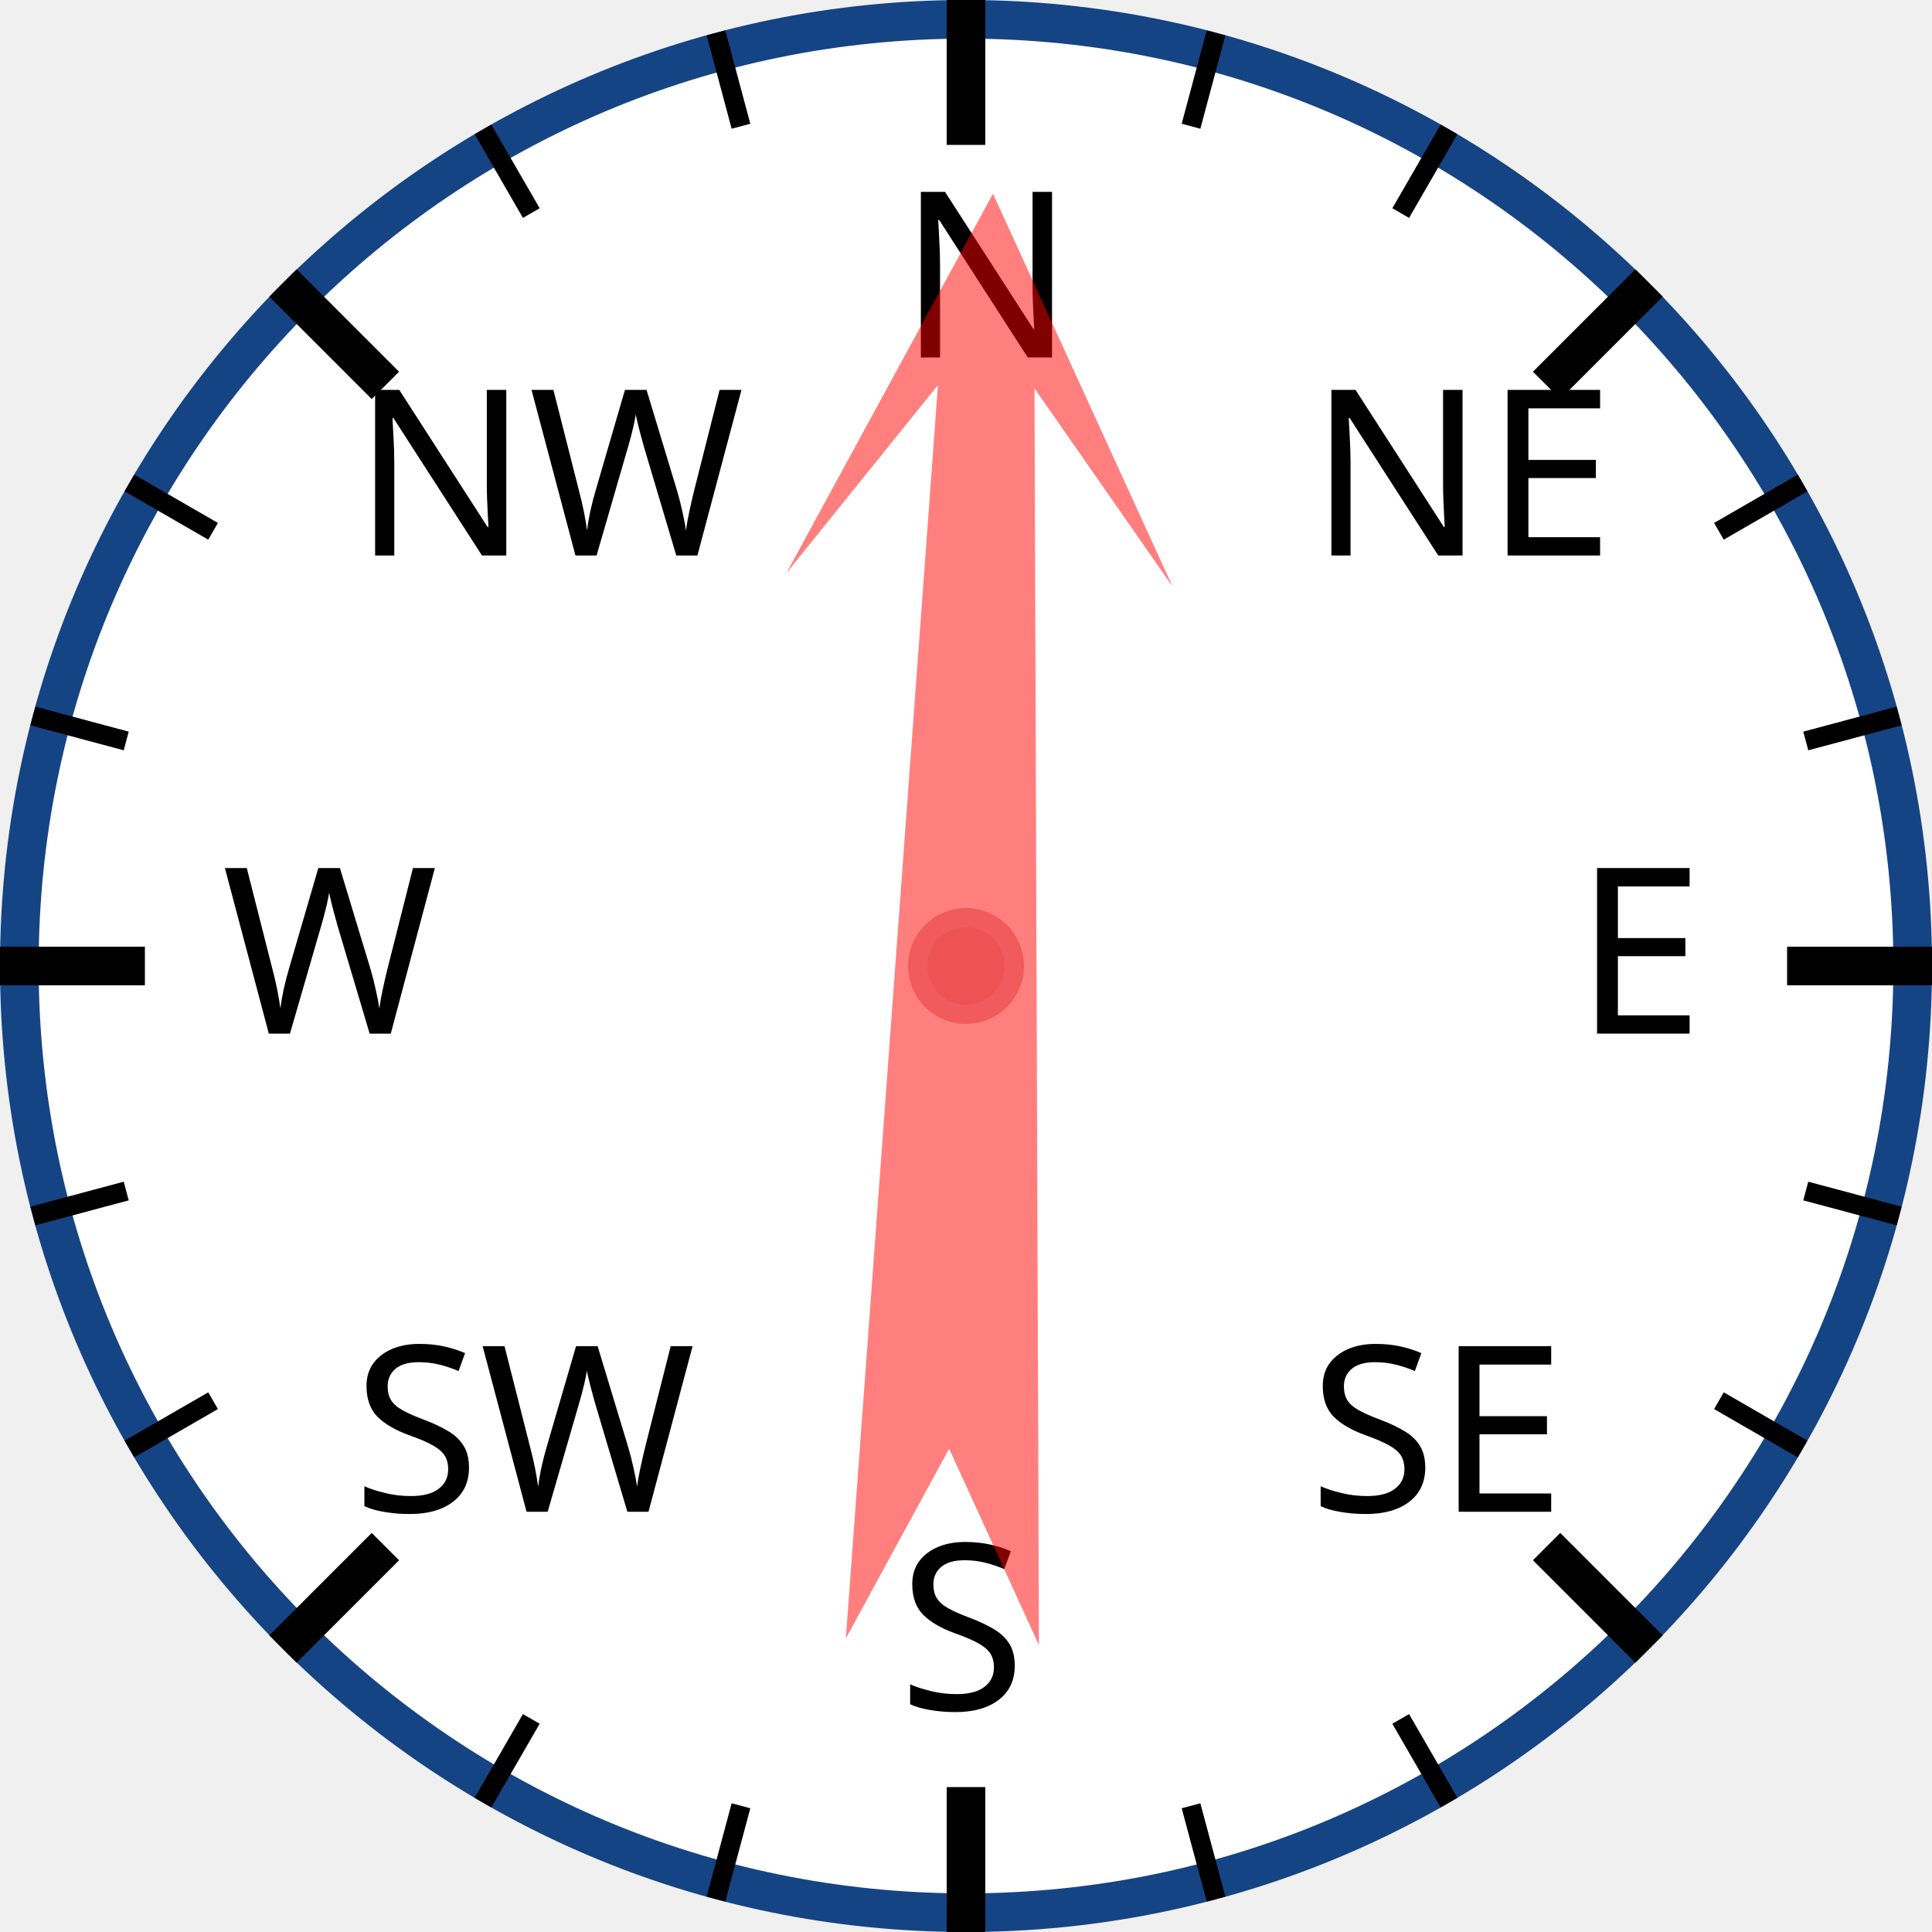
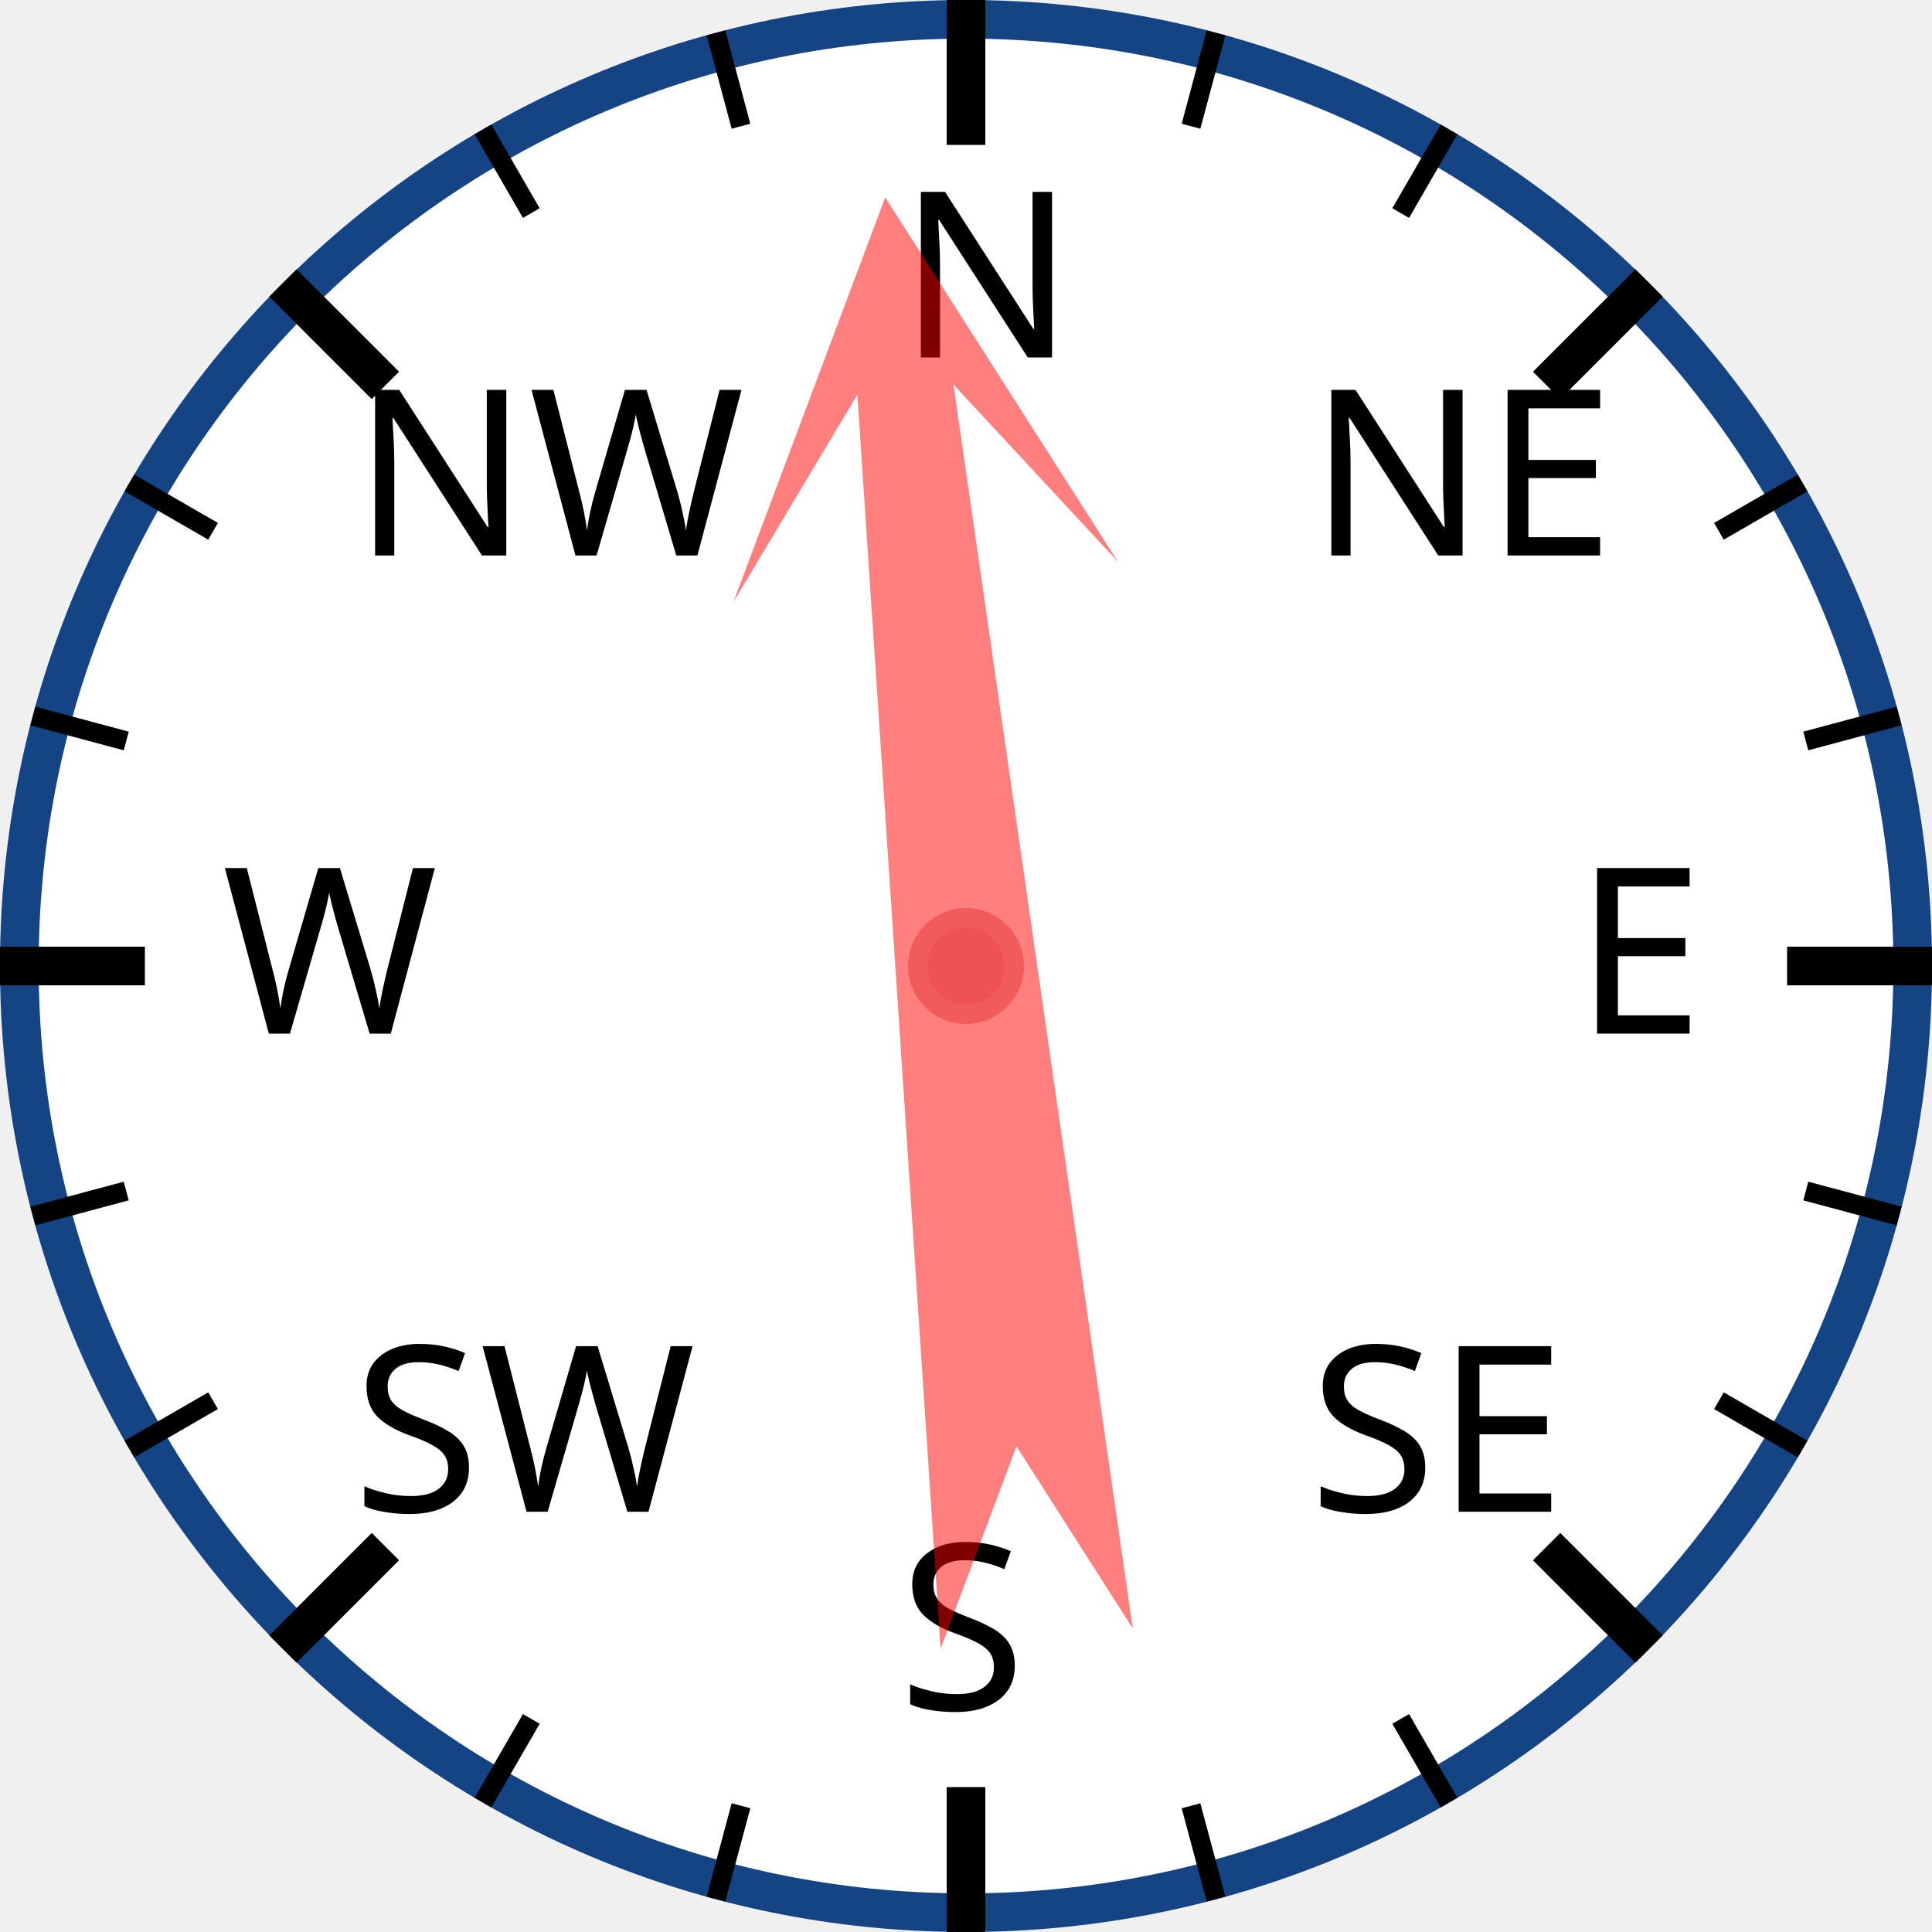
<svg xmlns="http://www.w3.org/2000/svg" width="120px" height="120px" viewBox="0 0 200 200">
  <circle cx="100" cy="100" r="98" style="fill: white; stroke: #154485; stroke-width: 4;" />
  <text x="93.0" y="37.0" style="font-family: sans-serif; font-size: 18pt;">N</text>
  <line x1="100.0" y1="0.0" x2="100.0" y2="15.0" style="stroke: black; stroke-width: 4;" />
  <line x1="74.118" y1="3.407" x2="76.706" y2="13.067" style="stroke: black; stroke-width: 2;" />
  <line x1="50" y1="13.397" x2="55" y2="22.058" style="stroke: black; stroke-width: 2;" />
  <text x="36.503" y="57.503" style="font-family: sans-serif; font-size: 18pt;">NW</text>
  <line x1="29.289" y1="29.289" x2="39.896" y2="39.896" style="stroke: black; stroke-width: 4;" />
  <line x1="13.397" y1="50" x2="22.058" y2="55" style="stroke: black; stroke-width: 2;" />
  <line x1="3.407" y1="74.118" x2="13.067" y2="76.706" style="stroke: black; stroke-width: 2;" />
  <text x="23.0" y="107.0" style="font-family: sans-serif; font-size: 18pt;">W</text>
  <line x1="0.0" y1="100.0" x2="15.0" y2="100.0" style="stroke: black; stroke-width: 4;" />
  <line x1="3.407" y1="125.882" x2="13.067" y2="123.294" style="stroke: black; stroke-width: 2;" />
  <line x1="13.397" y1="150" x2="22.058" y2="145" style="stroke: black; stroke-width: 2;" />
  <text x="36.503" y="156.497" style="font-family: sans-serif; font-size: 18pt;">SW</text>
  <line x1="29.289" y1="170.711" x2="39.896" y2="160.104" style="stroke: black; stroke-width: 4;" />
  <line x1="50" y1="186.603" x2="55" y2="177.942" style="stroke: black; stroke-width: 2;" />
  <line x1="74.118" y1="196.593" x2="76.706" y2="186.933" style="stroke: black; stroke-width: 2;" />
  <text x="93" y="177.0" style="font-family: sans-serif; font-size: 18pt;">S</text>
  <line x1="100" y1="200.0" x2="100" y2="185.0" style="stroke: black; stroke-width: 4;" />
  <line x1="125.882" y1="196.593" x2="123.294" y2="186.933" style="stroke: black; stroke-width: 2;" />
  <line x1="150.0" y1="186.603" x2="145.0" y2="177.942" style="stroke: black; stroke-width: 2;" />
  <text x="135.497" y="156.497" style="font-family: sans-serif; font-size: 18pt;">SE</text>
  <line x1="170.711" y1="170.711" x2="160.104" y2="160.104" style="stroke: black; stroke-width: 4;" />
  <line x1="186.603" y1="150" x2="177.942" y2="145" style="stroke: black; stroke-width: 2;" />
  <line x1="196.593" y1="125.882" x2="186.933" y2="123.294" style="stroke: black; stroke-width: 2;" />
  <text x="163.0" y="107" style="font-family: sans-serif; font-size: 18pt;">E</text>
  <line x1="200.0" y1="100" x2="185.0" y2="100" style="stroke: black; stroke-width: 4;" />
  <line x1="196.593" y1="74.118" x2="186.933" y2="76.706" style="stroke: black; stroke-width: 2;" />
  <line x1="186.603" y1="50" x2="177.942" y2="55" style="stroke: black; stroke-width: 2;" />
  <text x="135.497" y="57.503" style="font-family: sans-serif; font-size: 18pt;">NE</text>
  <line x1="170.711" y1="29.289" x2="160.104" y2="39.896" style="stroke: black; stroke-width: 4;" />
  <line x1="150" y1="13.397" x2="145" y2="22.058" style="stroke: black; stroke-width: 2;" />
  <line x1="125.882" y1="3.407" x2="123.294" y2="13.067" style="stroke: black; stroke-width: 2;" />
-   <polygon points="100 20 120 60 105 40 110 170 100 150 90 170 95 40 80 60" style="fill: red; fill-opacity: 0.5;" transform="rotate(2,100,100)" />
+   <polygon points="100 20 120 60 105 40 110 170 100 150 90 170 95 40 80 60" style="fill: red; fill-opacity: 0.5;" transform="rotate(354,100,100)" />
  <circle cx="100" cy="100" r="5" style="fill: #EE5252; stroke: #F25B5B; stroke-width: 2;" />
</svg>
